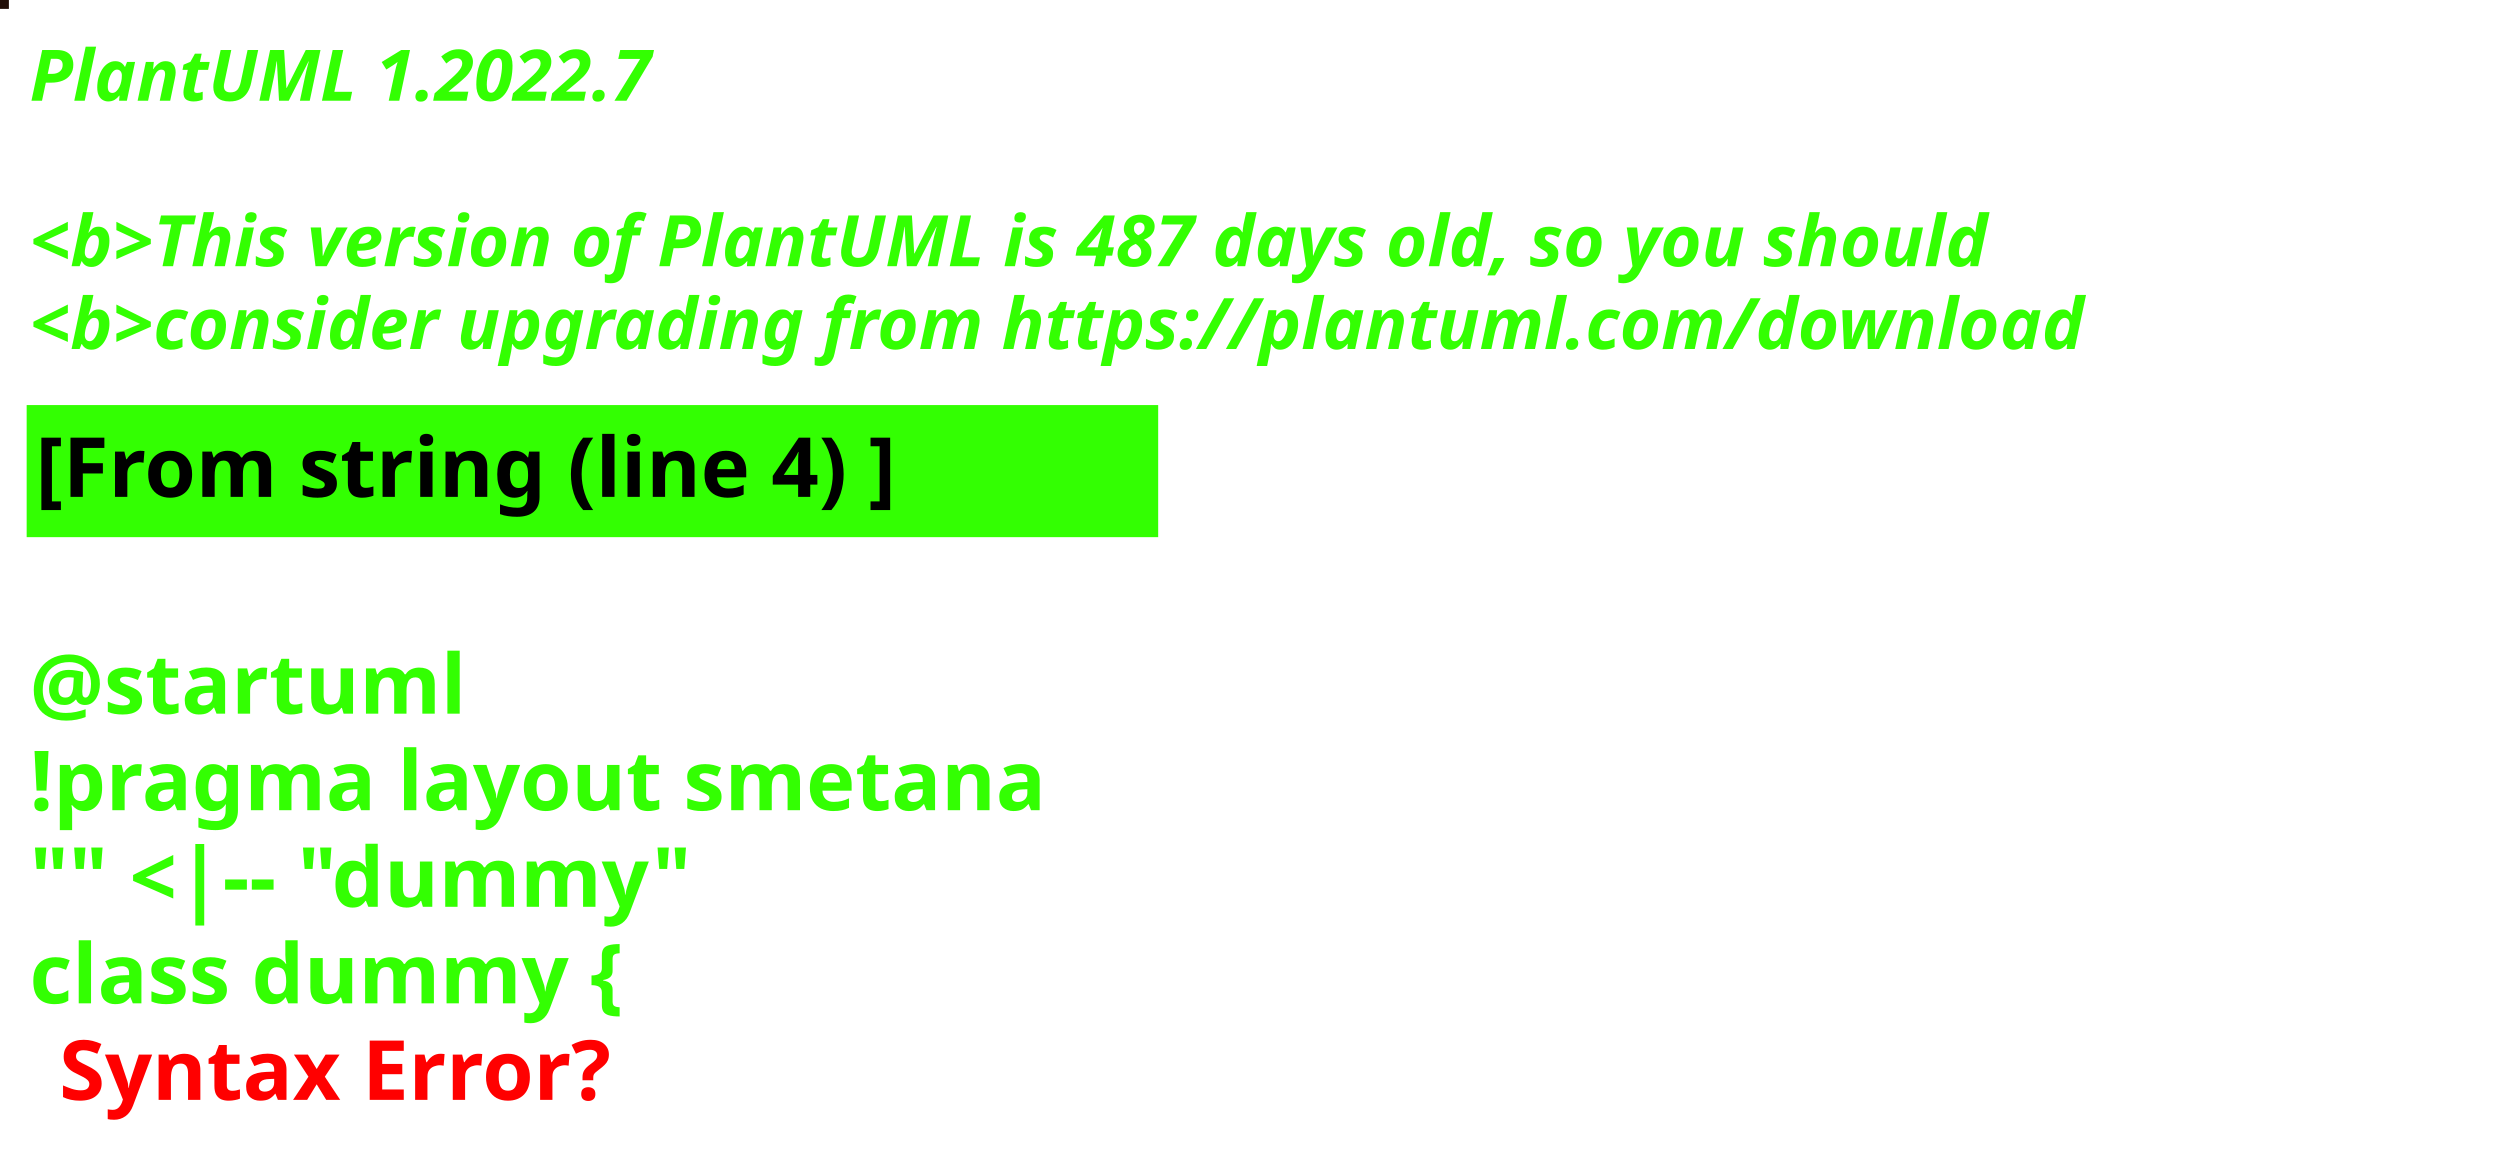
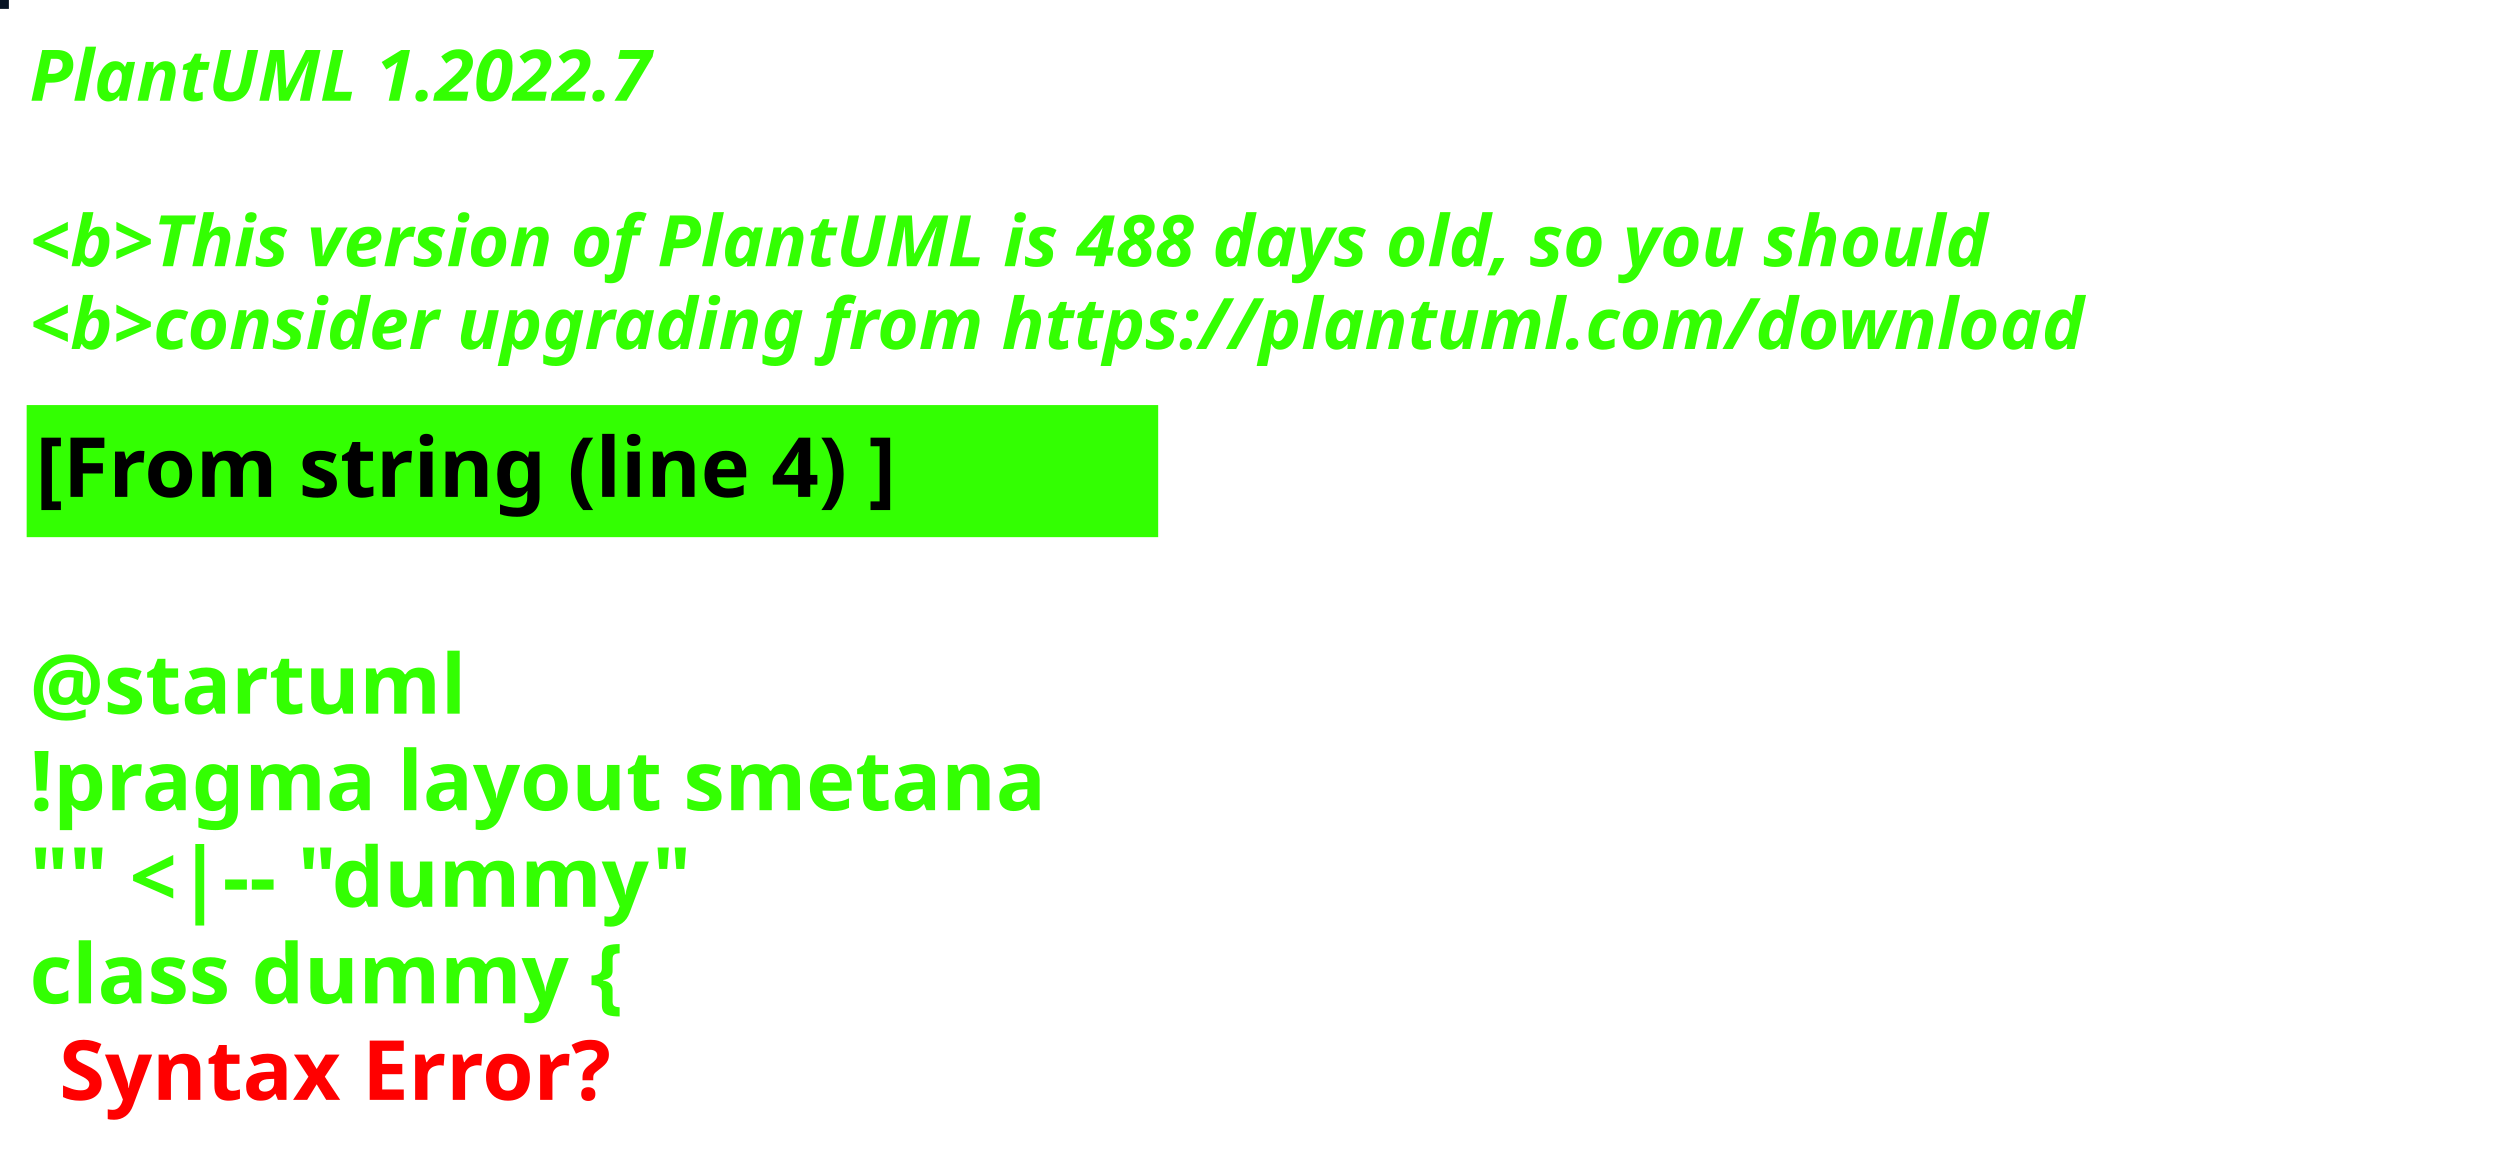
<svg xmlns="http://www.w3.org/2000/svg" contentStyleType="text/css" height="194px" preserveAspectRatio="none" style="width:422px;height:194px;background:#000000;" version="1.1" viewBox="0 0 422 194" width="422px" zoomAndPan="magnify">
  <defs />
  <g>
-     <rect fill="#210E07" height="1" style="stroke:#210E07;stroke-width:1.0;" width="1" x="0" y="0" />
+     <rect fill="#071424" height="1" style="stroke:#071424;stroke-width:1.0;" width="1" x="0" y="0" />
    <text fill="#33FF02" font-family="sans-serif" font-size="12" font-style="italic" font-weight="bold" lengthAdjust="spacing" textLength="127" x="5" y="17">PlantUML 1.2022.7</text>
    <text fill="#33FF02" font-family="sans-serif" font-size="12" font-style="italic" font-weight="bold" lengthAdjust="spacing" textLength="4" x="5" y="30.969"> </text>
-     <text fill="#33FF02" font-family="sans-serif" font-size="12" font-style="italic" font-weight="bold" lengthAdjust="spacing" textLength="399" x="5" y="44.938">&lt;b&gt;This version of PlantUML is 487 days old, so you should</text>
+     <text fill="#33FF02" font-family="sans-serif" font-size="12" font-style="italic" font-weight="bold" lengthAdjust="spacing" textLength="399" x="5" y="44.938">&lt;b&gt;This version of PlantUML is 488 days old, so you should</text>
    <text fill="#33FF02" font-family="sans-serif" font-size="12" font-style="italic" font-weight="bold" lengthAdjust="spacing" textLength="408" x="5" y="58.906">&lt;b&gt;consider upgrading from https://plantuml.com/download</text>
    <rect fill="#33FF02" height="21.297" style="stroke:#33FF02;stroke-width:1.0;" width="190" x="5" y="68.875" />
    <text fill="#000000" font-family="sans-serif" font-size="14" font-weight="bold" lengthAdjust="spacing" textLength="168" x="6" y="83.875">[From string (line 4) ]</text>
    <text fill="#33FF02" font-family="sans-serif" font-size="14" font-weight="bold" lengthAdjust="spacing" textLength="5" x="5" y="104.172"> </text>
    <text fill="#33FF02" font-family="sans-serif" font-size="14" font-weight="bold" lengthAdjust="spacing" textLength="79" x="5" y="120.469">@startuml</text>
    <text fill="#33FF02" font-family="sans-serif" font-size="14" font-weight="bold" lengthAdjust="spacing" textLength="190" x="5" y="136.766">!pragma layout smetana</text>
    <text fill="#33FF02" font-family="sans-serif" font-size="14" font-weight="bold" lengthAdjust="spacing" textLength="124" x="5" y="153.062">"" &lt;|-- "dummy"</text>
    <text fill="#33FF02" font-family="sans-serif" font-size="14" font-weight="bold" lengthAdjust="spacing" text-decoration="wavy underline" textLength="117" x="5" y="169.359">class dummy {</text>
    <text fill="#FF0000" font-family="sans-serif" font-size="14" font-weight="bold" lengthAdjust="spacing" textLength="106" x="10" y="185.656">Syntax Error?</text>
  </g>
</svg>
